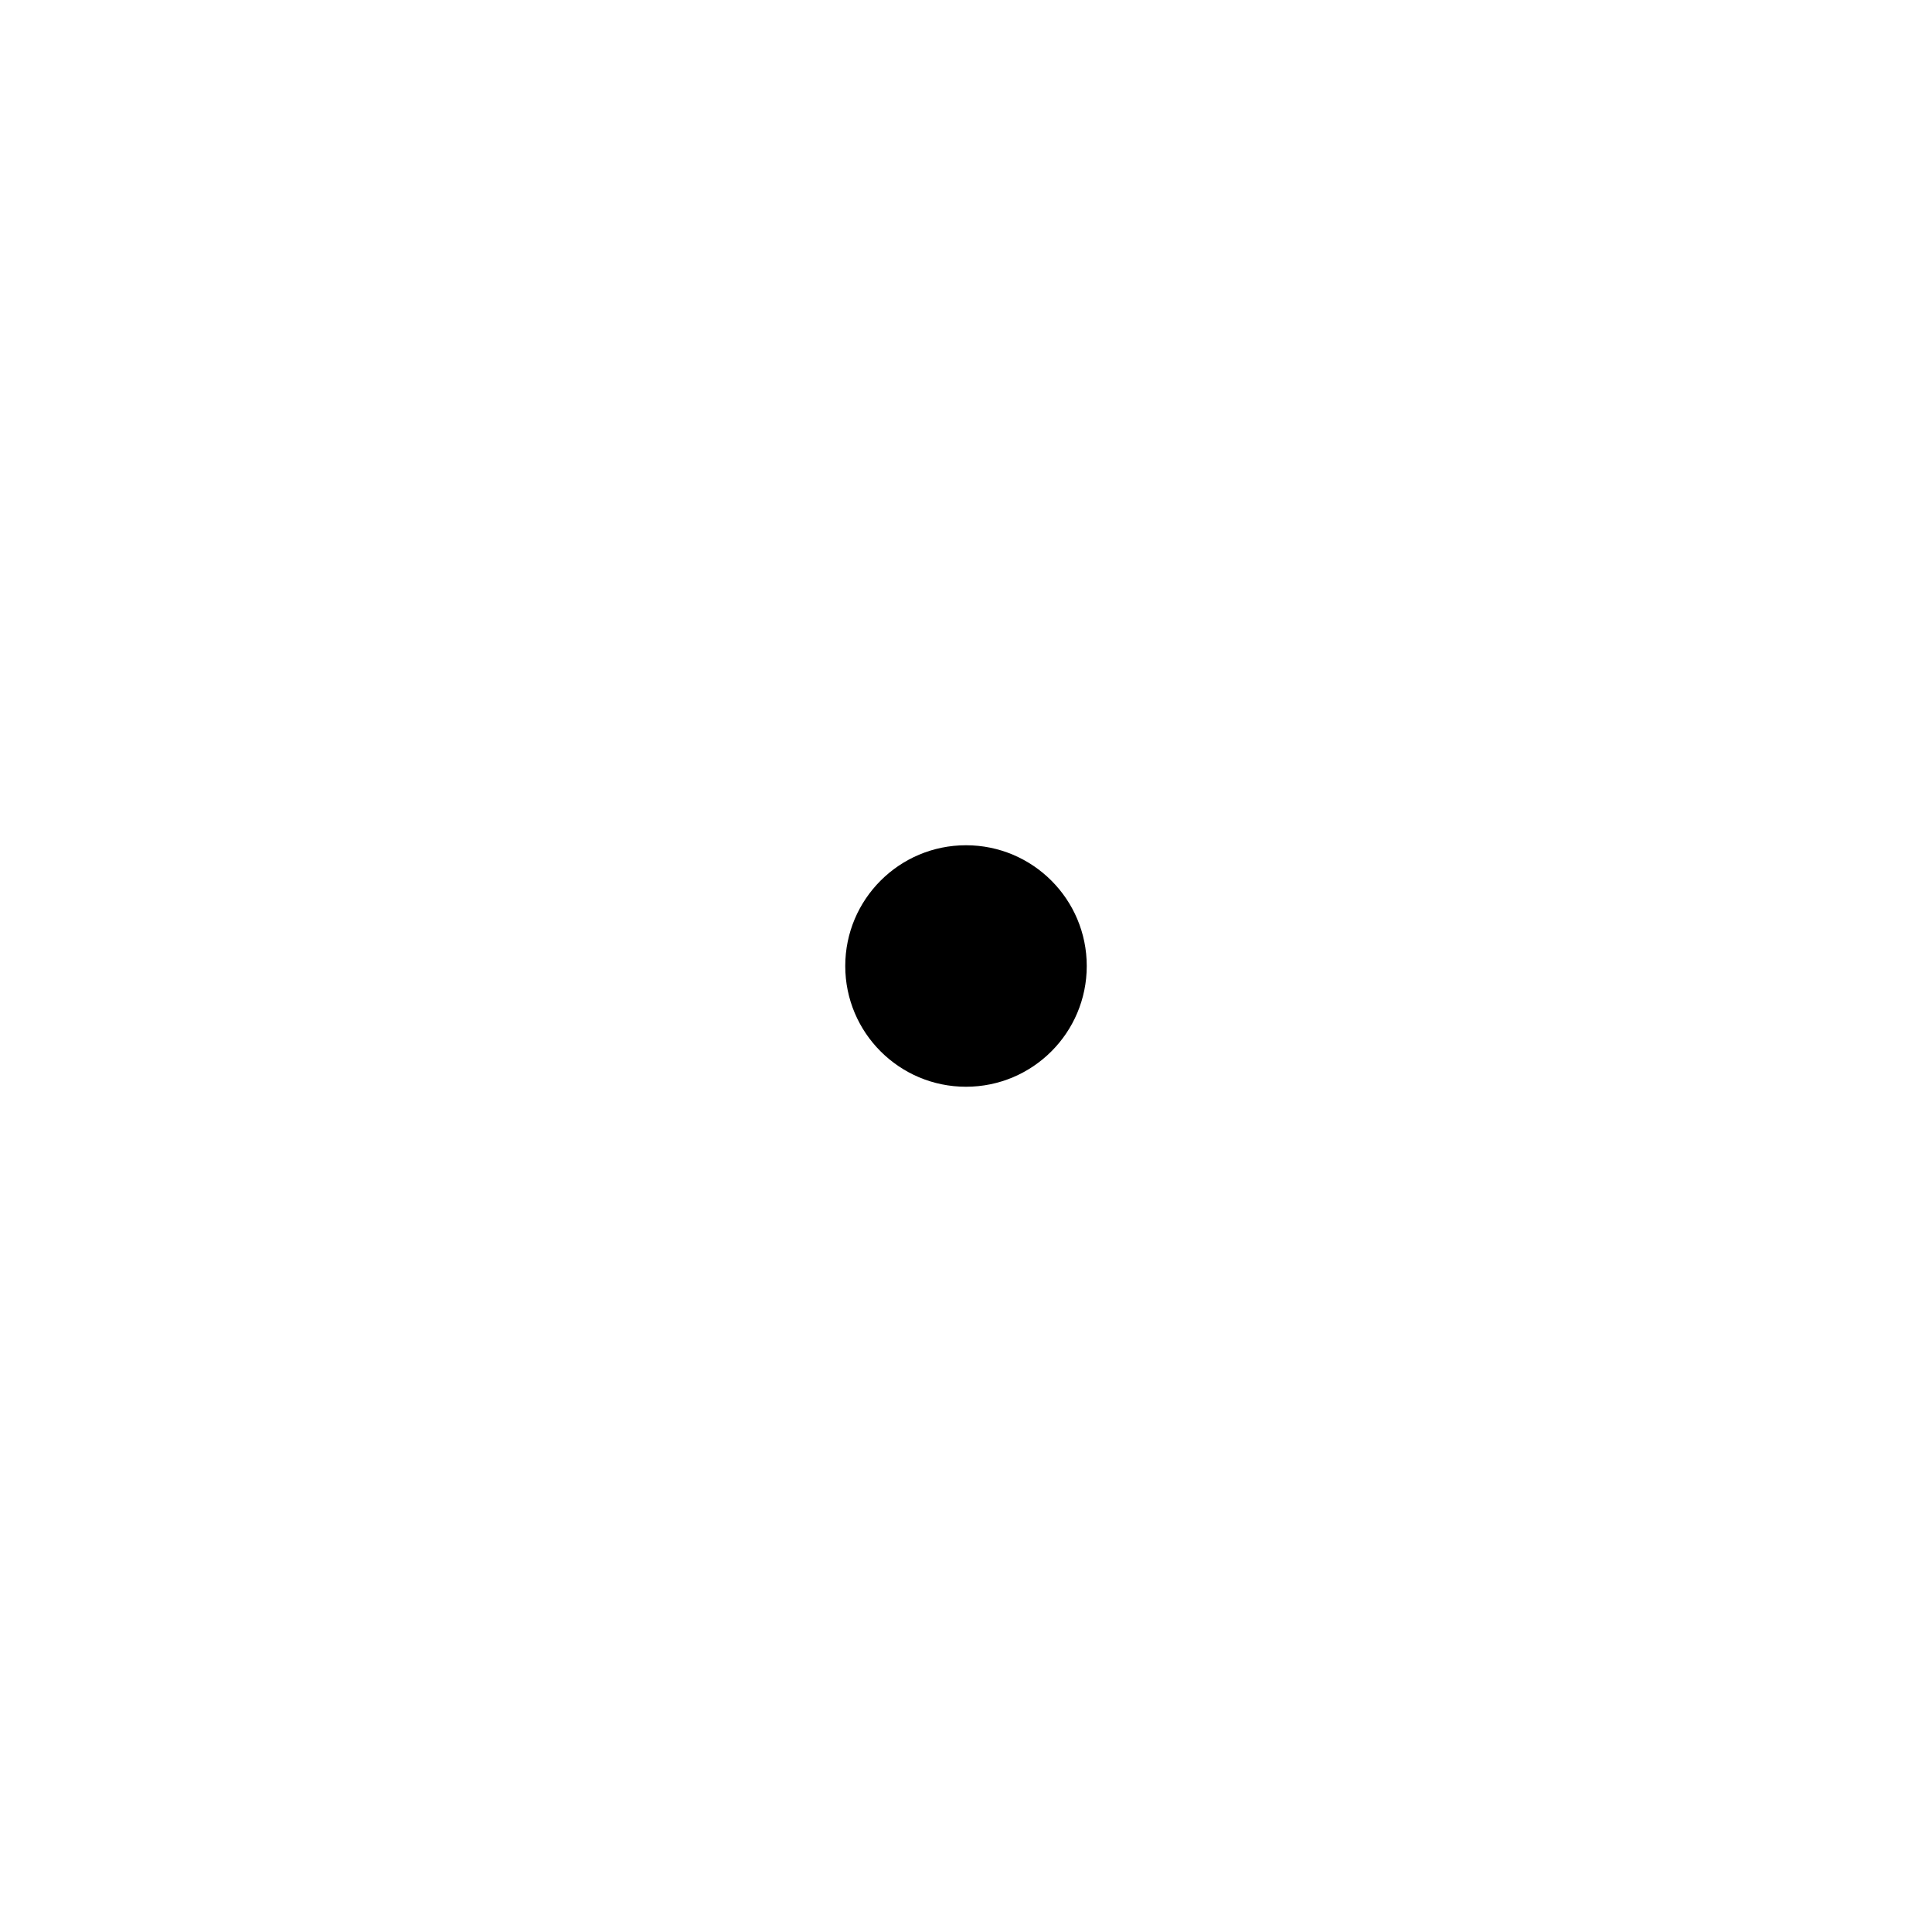
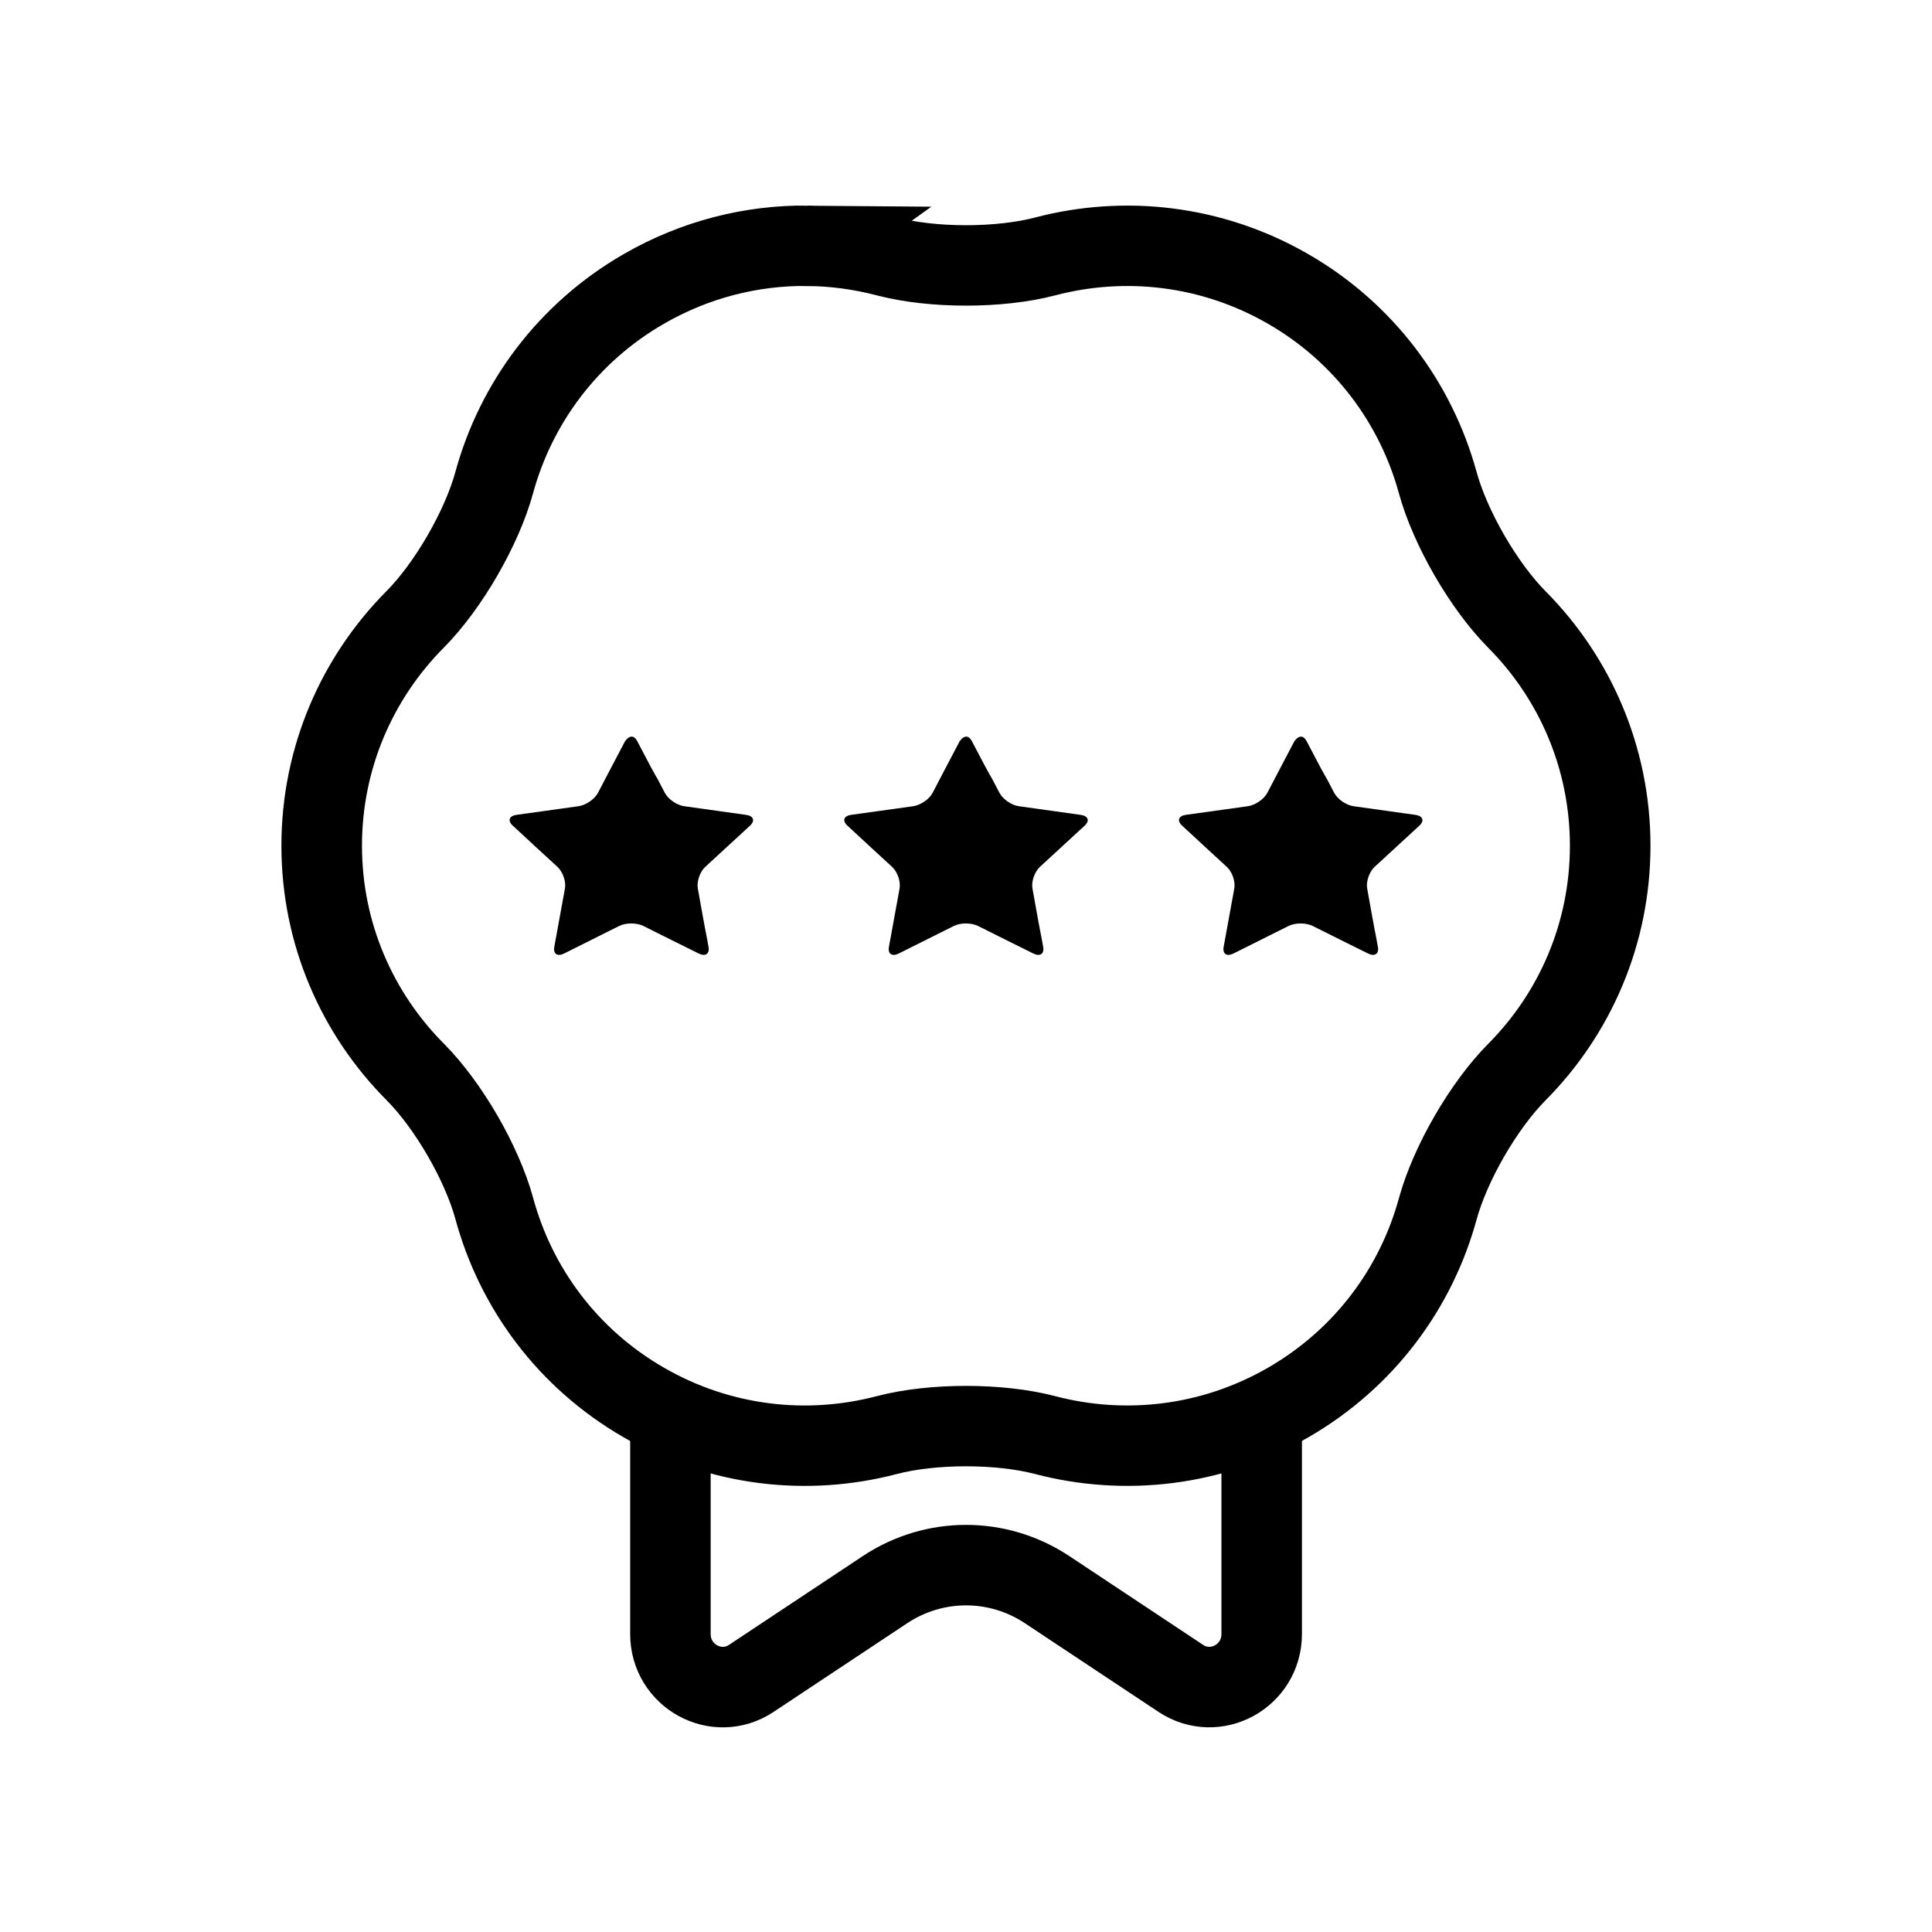
- <svg xmlns="http://www.w3.org/2000/svg" width="24" height="24" viewBox="0 0 24 24" data-artwork-status="pending">
-   <circle cx="12" cy="12" r="1.5" fill="currentColor" />
+ <svg xmlns="http://www.w3.org/2000/svg" width="24" height="24" viewBox="0 0 24 24" data-artwork-status="ready" version="1.1" id="svg1">
+   <defs id="defs1">
+     </defs>
+   <g id="g1" transform="translate(-23.5038,76.55333)">
+     <path id="path1-6" style="font-variation-settings:'wght' 400;fill:none;stroke:#000000;stroke-width:1.876;stroke-linecap:round;stroke-miterlimit:10;paint-order:fill markers stroke" d="m -21.193,10.619 c -1.294,-0.012 -2.607,0.312 -3.809,1.006 -1.782,1.029 -2.983,2.68 -3.485,4.52 -0.29,1.062 -1.07,2.413 -1.845,3.195 -1.342,1.355 -2.172,3.219 -2.172,5.277 0,2.059 0.832,3.921 2.176,5.275 0.776,0.781 1.555,2.131 1.844,3.194 0.5,1.841 1.698,3.492 3.482,4.522 1.782,1.029 3.811,1.244 5.655,0.759 1.065,-0.28 2.624,-0.28 3.689,2.8e-5 1.844,0.484 3.873,0.27 5.655,-0.759 1.782,-1.029 2.983,-2.678 3.485,-4.518 0.29,-1.062 1.07,-2.413 1.845,-3.195 1.342,-1.355 2.17,-3.219 2.17,-5.277 0,-2.058 -0.828,-3.922 -2.17,-5.277 -0.775,-0.783 -1.554,-2.133 -1.845,-3.195 -0.503,-1.84 -1.703,-3.491 -3.485,-4.52 -1.782,-1.029 -3.811,-1.243 -5.655,-0.758 -1.065,0.28 -2.624,0.28 -3.689,-3.24e-4 -0.601,-0.158 -1.222,-0.242 -1.847,-0.248 z" transform="matrix(0.5335183,0,0,0.5324488,44.84149,-79.15457)" />
+     <path id="rect1-3" style="fill:none;stroke:#000000;stroke-width:1;stroke-linecap:round;stroke-linejoin:round;stroke-miterlimit:83.9;paint-order:markers fill stroke" d="m 39.177,-58.875 v 2.619 c 0,0.524 -0.573,0.838 -1.005,0.552 l -1.662,-1.103 c -0.611,-0.405 -1.4,-0.405 -2.011,0 l -1.662,1.103 c -0.432,0.287 -1.005,-0.028 -1.005,-0.552 v -2.619" />
+     <g id="g4" transform="translate(95.43051,-119.4641)">
+       <path id="path4-0-3" style="fill:#000000;stroke:none;stroke-width:1;stroke-dasharray:none" d="m -64.162,52.118 c -0.113,0.213 -0.224,0.427 -0.336,0.641 -0.041,0.079 -0.15,0.154 -0.243,0.167 -0.219,0.03 -0.509,0.07 -0.769,0.107 -0.093,0.013 -0.114,0.073 -0.046,0.135 0.554,0.511 -0.092,-0.082 0.554,0.511 0.067,0.062 0.109,0.182 0.093,0.27 -0.044,0.241 -0.088,0.483 -0.132,0.724 -0.016,0.087 0.038,0.124 0.121,0.083 0.229,-0.114 0.457,-0.229 0.686,-0.343 0.083,-0.041 0.217,-0.041 0.3,7.89e-4 0.265,0.134 0.489,0.243 0.687,0.342 0.083,0.041 0.138,0.004 0.122,-0.083 -0.05,-0.277 -0.008,-0.023 -0.133,-0.724 -0.016,-0.087 0.026,-0.208 0.093,-0.27 0.185,-0.17 0.369,-0.34 0.554,-0.51 0.067,-0.062 0.046,-0.122 -0.046,-0.135 -0.309,-0.043 -0.586,-0.082 -0.771,-0.108 -0.092,-0.013 -0.2,-0.088 -0.241,-0.168 -0.191,-0.371 -0.005,0.006 -0.341,-0.639 -0.063,-0.12 -0.142,-0.017 -0.151,-2.87e-4 z" />
+       <path id="path4-0-3-0" style="fill:#000000;stroke:none;stroke-width:1;stroke-dasharray:none" d="m -55.847,52.118 c -0.113,0.213 -0.224,0.427 -0.336,0.641 -0.041,0.079 -0.15,0.154 -0.243,0.167 -0.219,0.03 -0.509,0.07 -0.769,0.107 -0.093,0.013 -0.114,0.073 -0.046,0.135 0.554,0.511 -0.092,-0.082 0.554,0.511 0.067,0.062 0.109,0.182 0.093,0.27 -0.044,0.241 -0.088,0.483 -0.132,0.724 -0.016,0.087 0.038,0.124 0.121,0.083 0.229,-0.114 0.457,-0.229 0.686,-0.343 0.083,-0.041 0.217,-0.041 0.3,7.89e-4 0.265,0.134 0.489,0.243 0.687,0.342 0.083,0.041 0.138,0.004 0.122,-0.083 -0.05,-0.277 -0.008,-0.023 -0.133,-0.724 -0.016,-0.087 0.026,-0.208 0.093,-0.27 0.185,-0.17 0.369,-0.34 0.554,-0.51 0.067,-0.062 0.046,-0.122 -0.046,-0.135 -0.309,-0.043 -0.586,-0.082 -0.771,-0.108 -0.092,-0.013 -0.2,-0.088 -0.241,-0.168 -0.191,-0.371 -0.005,0.006 -0.341,-0.639 -0.063,-0.12 -0.142,-0.017 -0.151,-2.87e-4 z" />
+       <path id="path4-0-3-0-8" style="fill:#000000;stroke:none;stroke-width:1;stroke-dasharray:none" d="m -60.005,52.118 c -0.113,0.213 -0.224,0.427 -0.336,0.641 -0.041,0.079 -0.15,0.154 -0.243,0.167 -0.219,0.03 -0.509,0.07 -0.769,0.107 -0.093,0.013 -0.114,0.073 -0.046,0.135 0.554,0.511 -0.092,-0.082 0.554,0.511 0.067,0.062 0.109,0.182 0.093,0.27 -0.044,0.241 -0.088,0.483 -0.132,0.724 -0.016,0.087 0.038,0.124 0.121,0.083 0.229,-0.114 0.457,-0.229 0.686,-0.343 0.083,-0.041 0.217,-0.041 0.3,7.89e-4 0.265,0.134 0.489,0.243 0.687,0.342 0.083,0.041 0.138,0.004 0.122,-0.083 -0.05,-0.277 -0.008,-0.023 -0.133,-0.724 -0.016,-0.087 0.026,-0.208 0.093,-0.27 0.185,-0.17 0.369,-0.34 0.554,-0.51 0.067,-0.062 0.046,-0.122 -0.046,-0.135 -0.309,-0.043 -0.586,-0.082 -0.771,-0.108 -0.092,-0.013 -0.2,-0.088 -0.241,-0.168 -0.191,-0.371 -0.005,0.006 -0.341,-0.639 -0.063,-0.12 -0.142,-0.017 -0.151,-2.87e-4 z" />
+     </g>
+   </g>
</svg>
